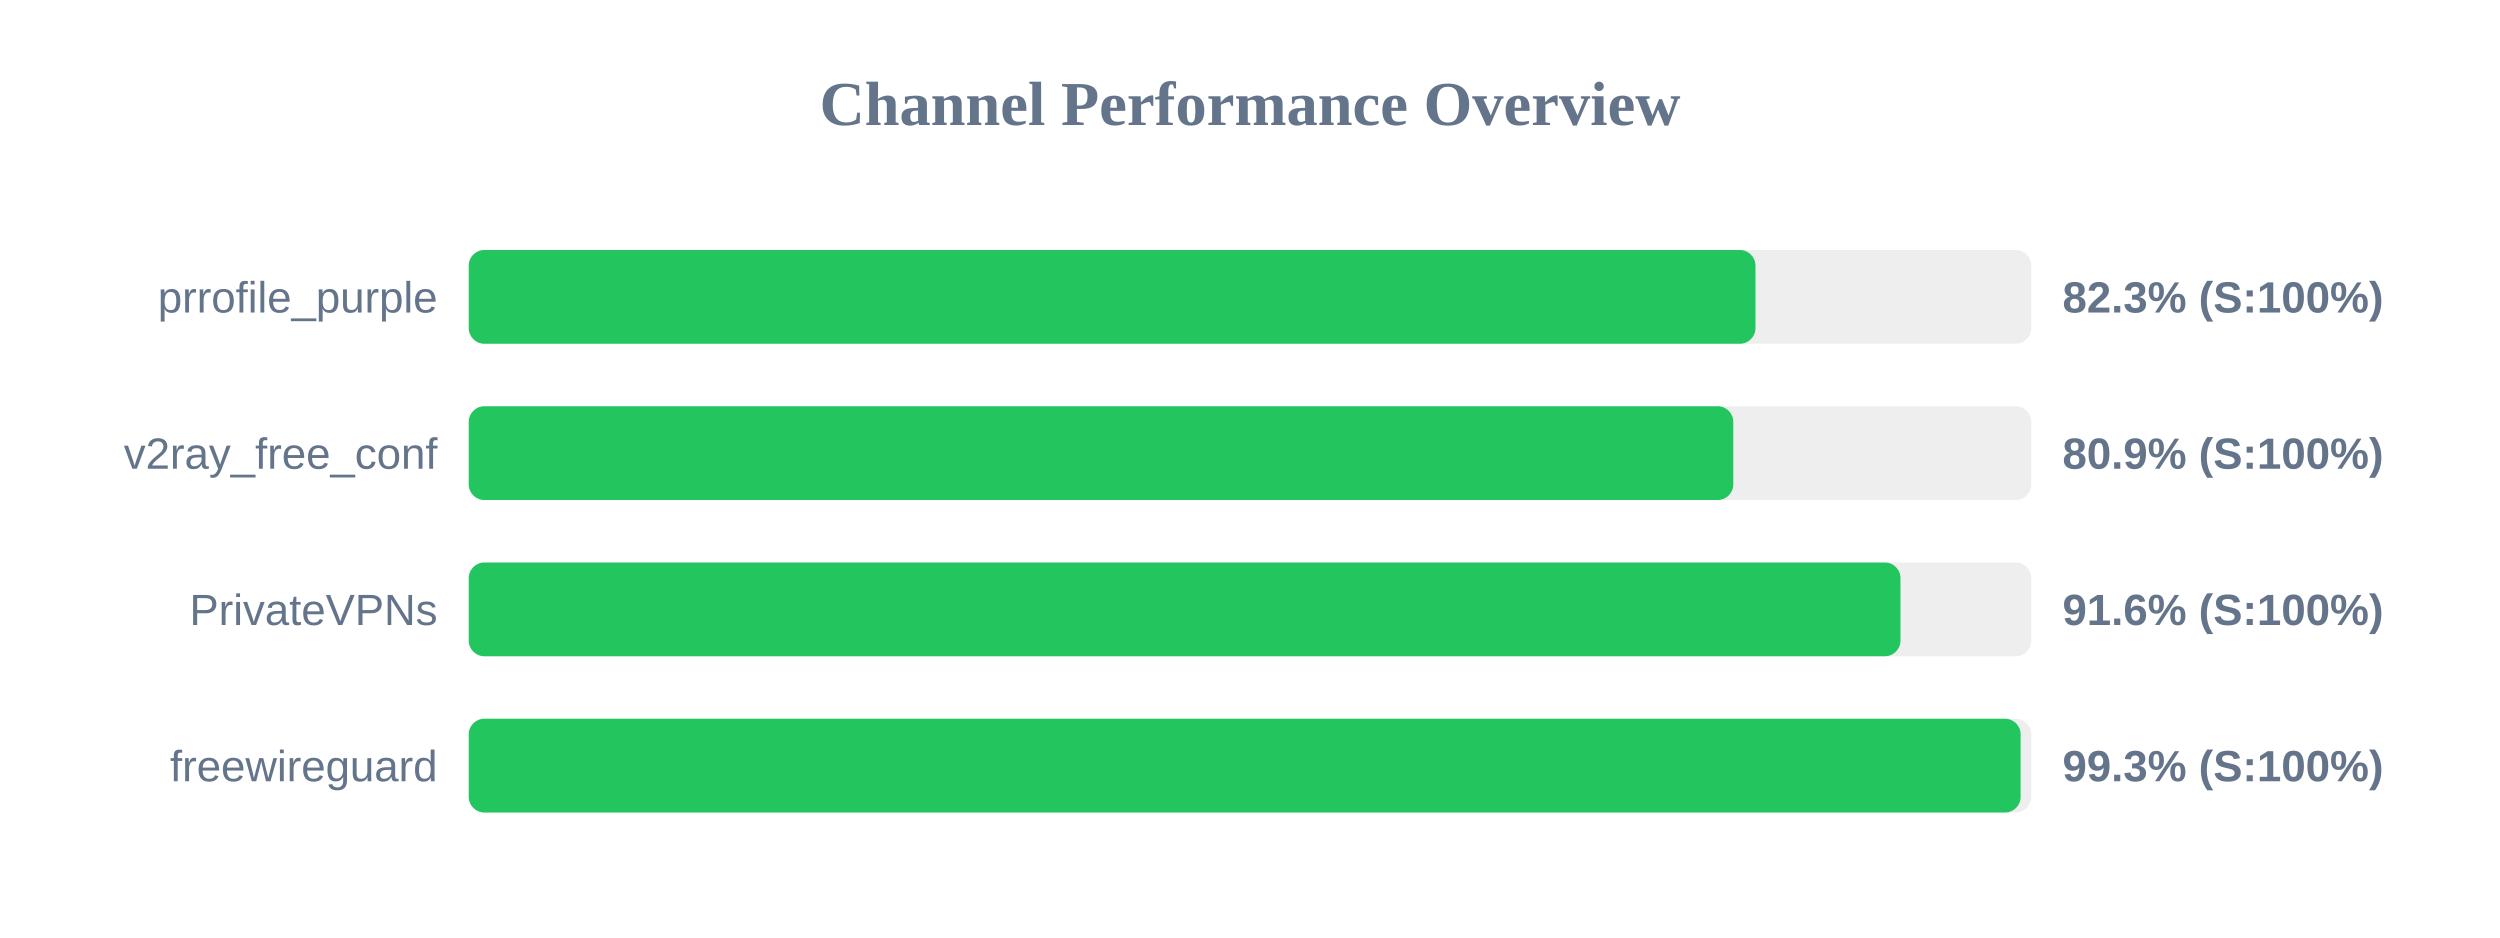
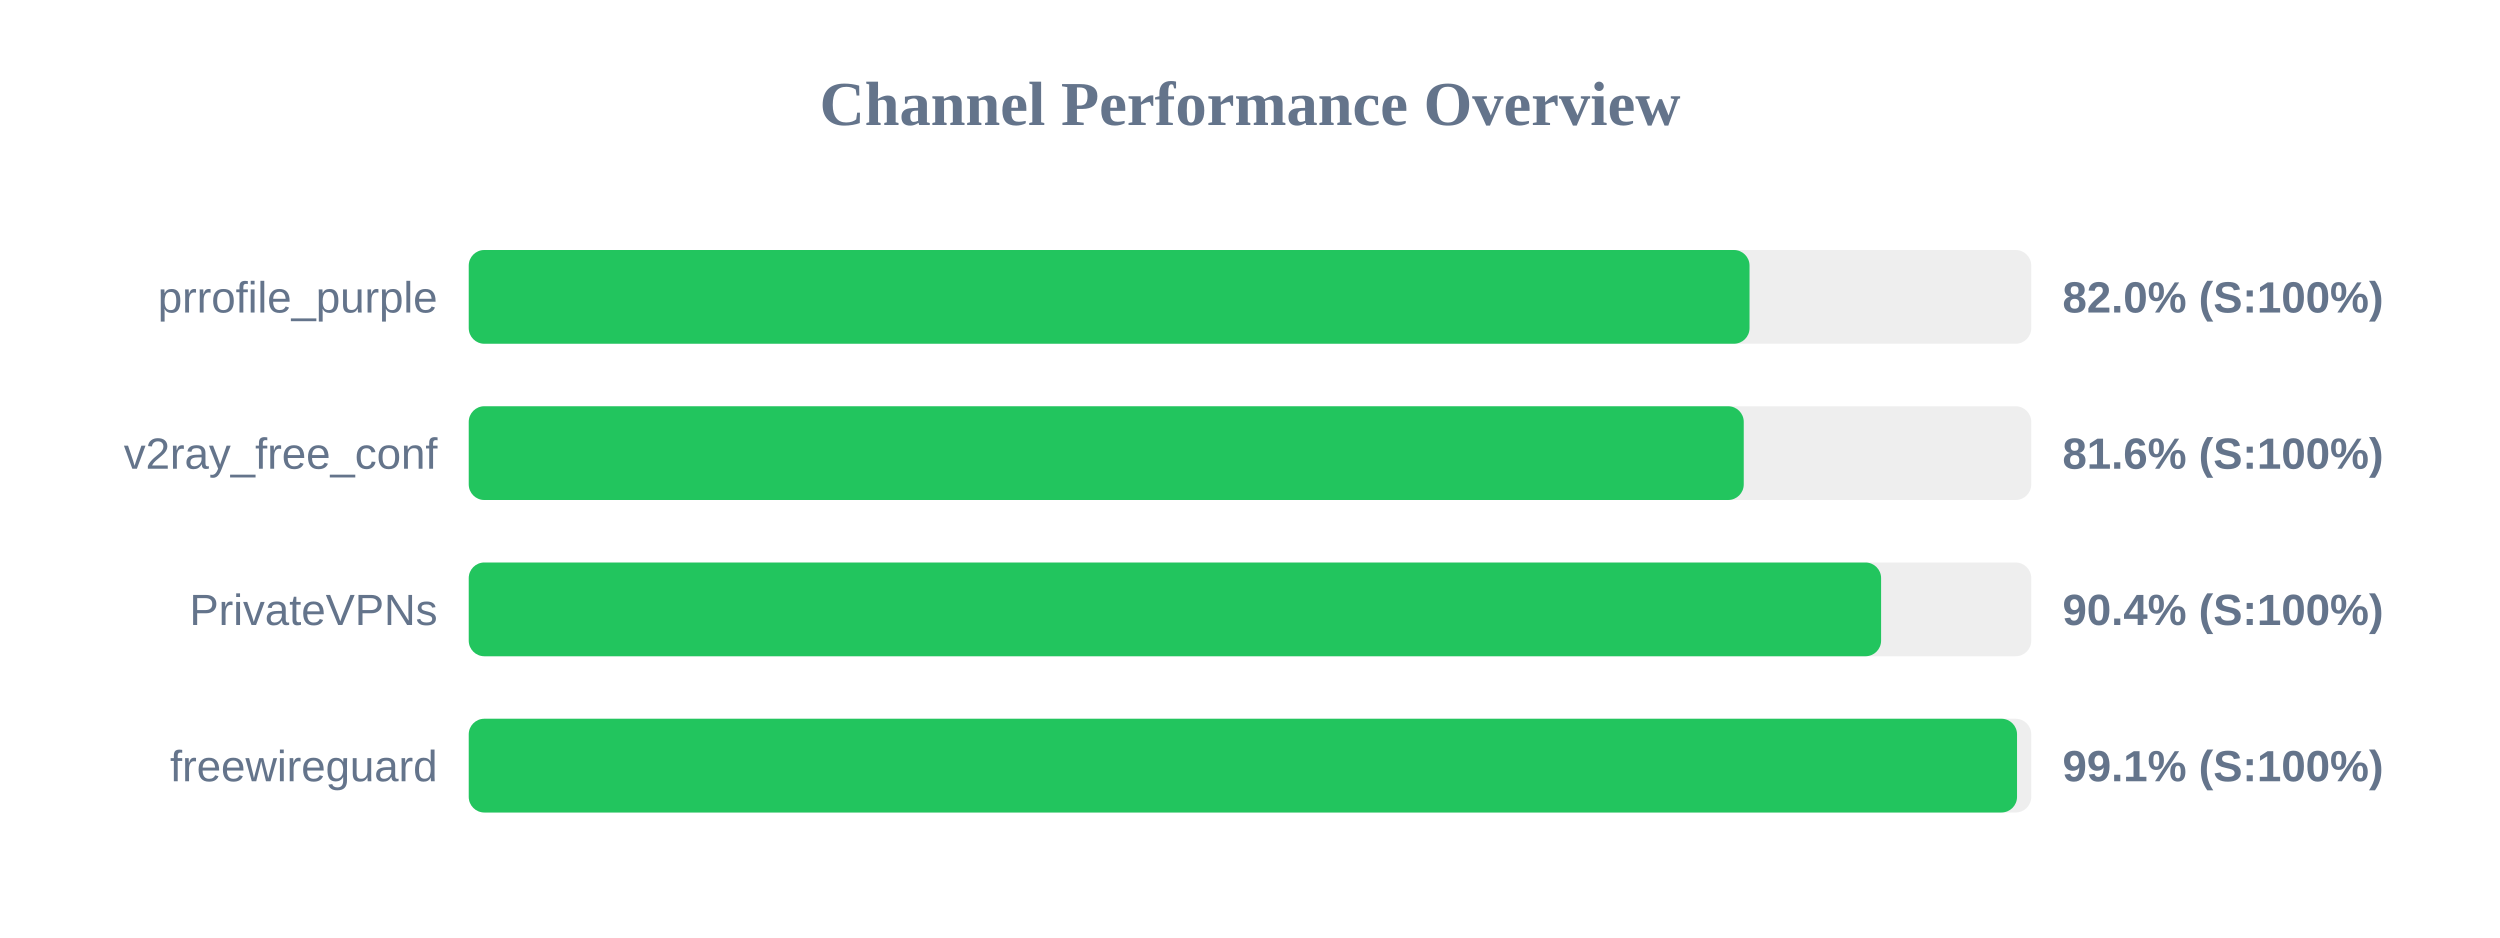
<svg xmlns="http://www.w3.org/2000/svg" width="800" height="300" version="1.1">
  <style>
        .row { font: 14px Arial; fill: #64748b; }
        .score { font: bold 14px Arial; fill: #64748b; }
    </style>
  <text x="400" y="40" text-anchor="middle" font-size="20px" font-weight="bold" fill="#64748b">Channel Performance Overview</text>
  <rect x="150" y="80" width="500" height="30" fill="#eee" rx="5" />
-   <rect x="150" y="80" width="411.75" height="30" fill="#22c55e" rx="5" />
+   <rect x="150" y="80" width="409.85" height="30" fill="#22c55e" rx="5" />
  <text x="140" y="100" text-anchor="end" class="row">prrofile_purple</text>
-   <text x="660" y="100" text-anchor="start" class="score">82.3% (S:100%)</text>
+   <text x="660" y="100" text-anchor="start" class="score">82.0% (S:100%)</text>
  <rect x="150" y="130" width="500" height="30" fill="#eee" rx="5" />
-   <rect x="150" y="130" width="404.65" height="30" fill="#22c55e" rx="5" />
+   <rect x="150" y="130" width="408.0" height="30" fill="#22c55e" rx="5" />
  <text x="140" y="150" text-anchor="end" class="row">v2ray_free_conf</text>
-   <text x="660" y="150" text-anchor="start" class="score">80.9% (S:100%)</text>
+   <text x="660" y="150" text-anchor="start" class="score">81.6% (S:100%)</text>
  <rect x="150" y="180" width="500" height="30" fill="#eee" rx="5" />
-   <rect x="150" y="180" width="458.15" height="30" fill="#22c55e" rx="5" />
+   <rect x="150" y="180" width="451.95" height="30" fill="#22c55e" rx="5" />
  <text x="140" y="200" text-anchor="end" class="row">PrivateVPNs</text>
-   <text x="660" y="200" text-anchor="start" class="score">91.6% (S:100%)</text>
+   <text x="660" y="200" text-anchor="start" class="score">90.4% (S:100%)</text>
  <rect x="150" y="230" width="500" height="30" fill="#eee" rx="5" />
-   <rect x="150" y="230" width="496.6" height="30" fill="#22c55e" rx="5" />
+   <rect x="150" y="230" width="495.45" height="30" fill="#22c55e" rx="5" />
  <text x="140" y="250" text-anchor="end" class="row">freewireguard</text>
-   <text x="660" y="250" text-anchor="start" class="score">99.3% (S:100%)</text>
+   <text x="660" y="250" text-anchor="start" class="score">99.1% (S:100%)</text>
</svg>
